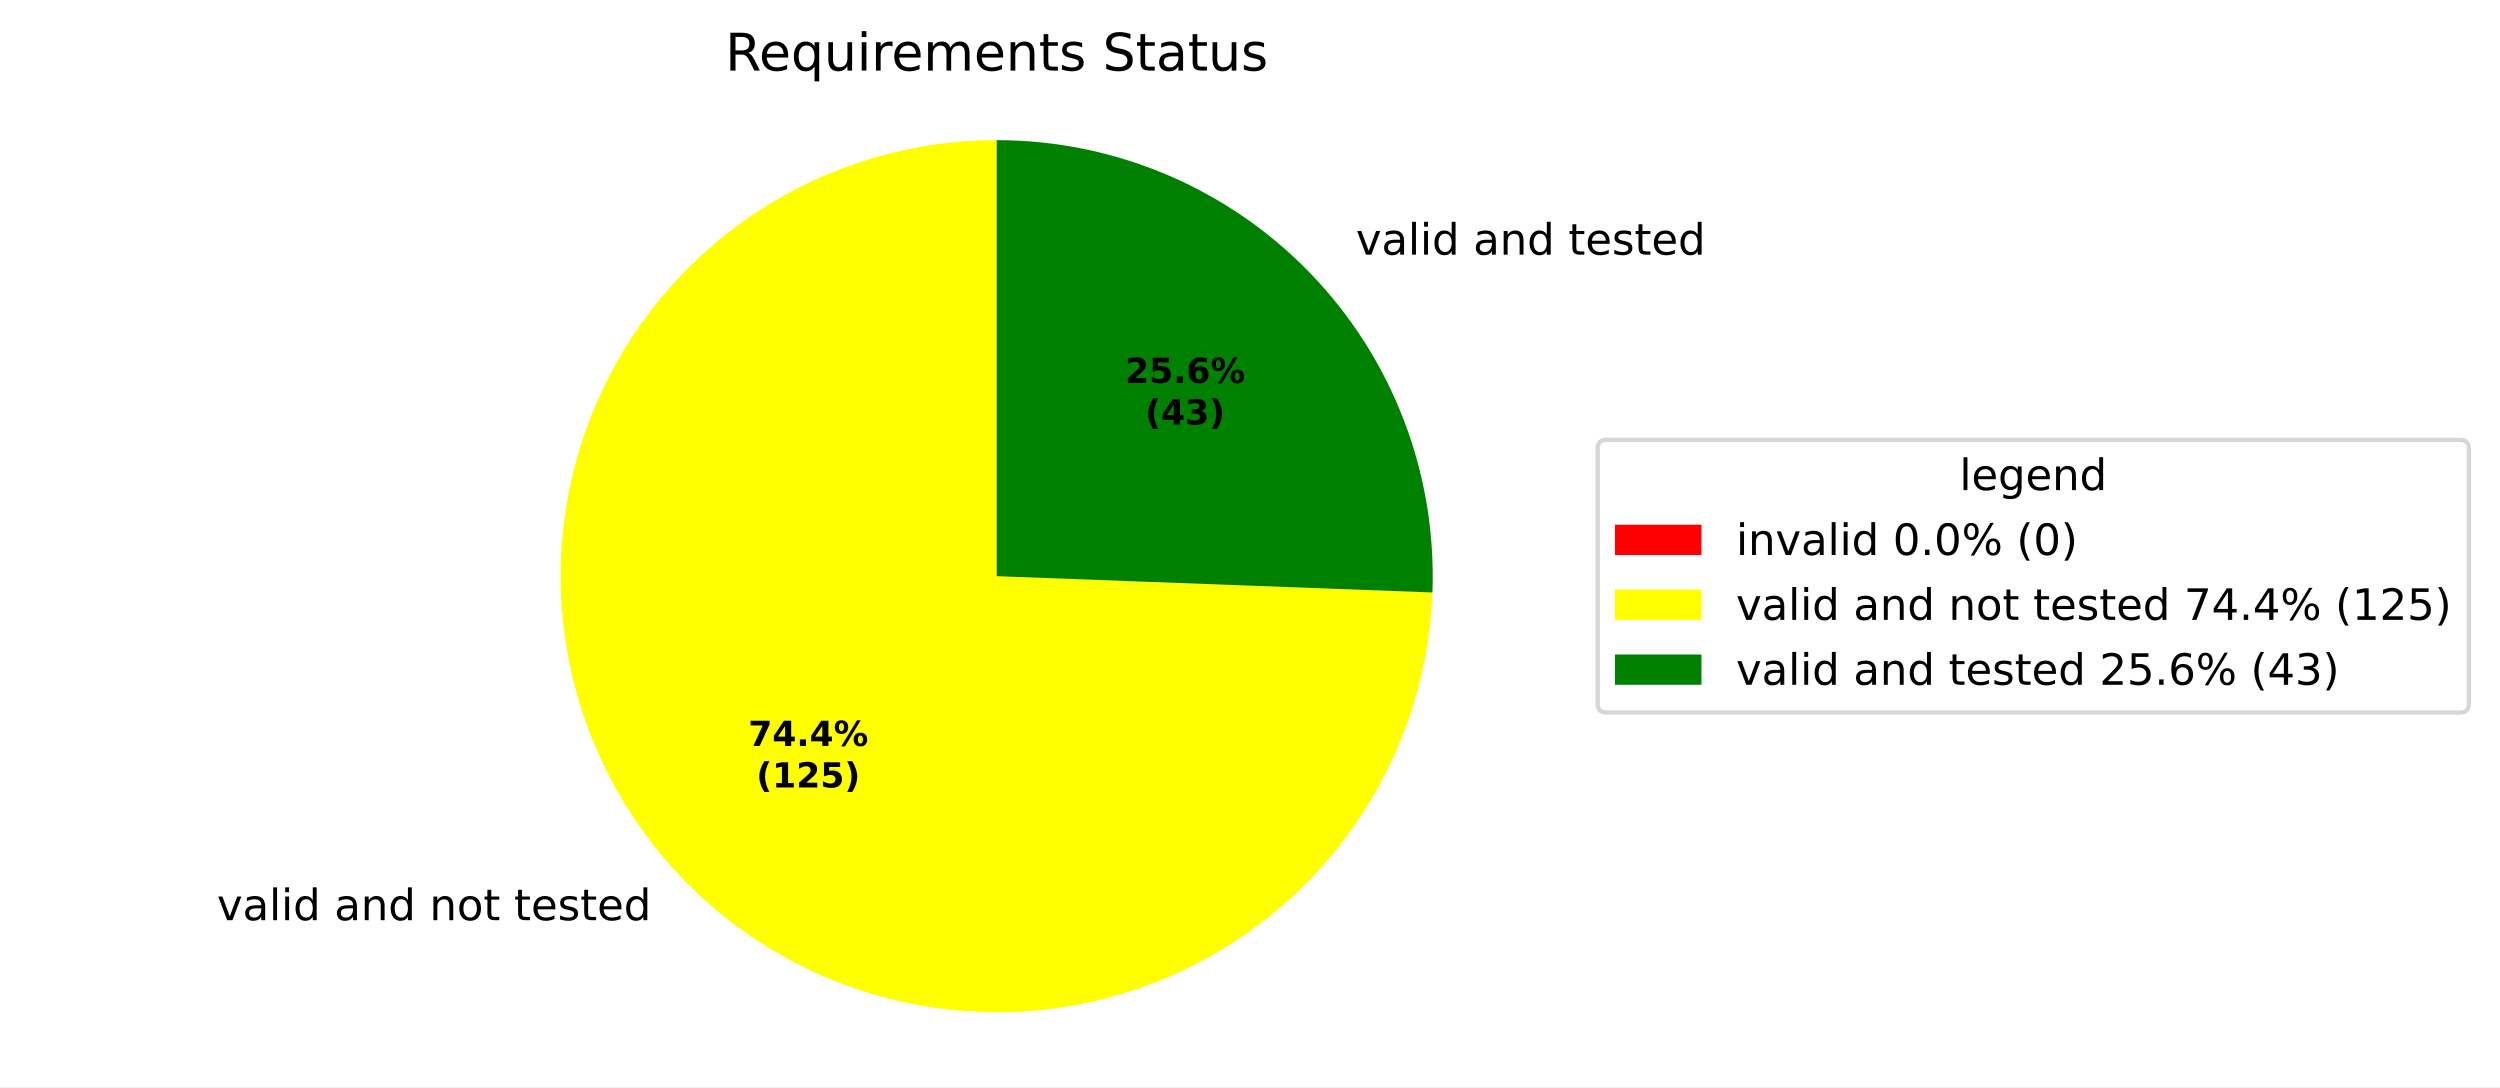
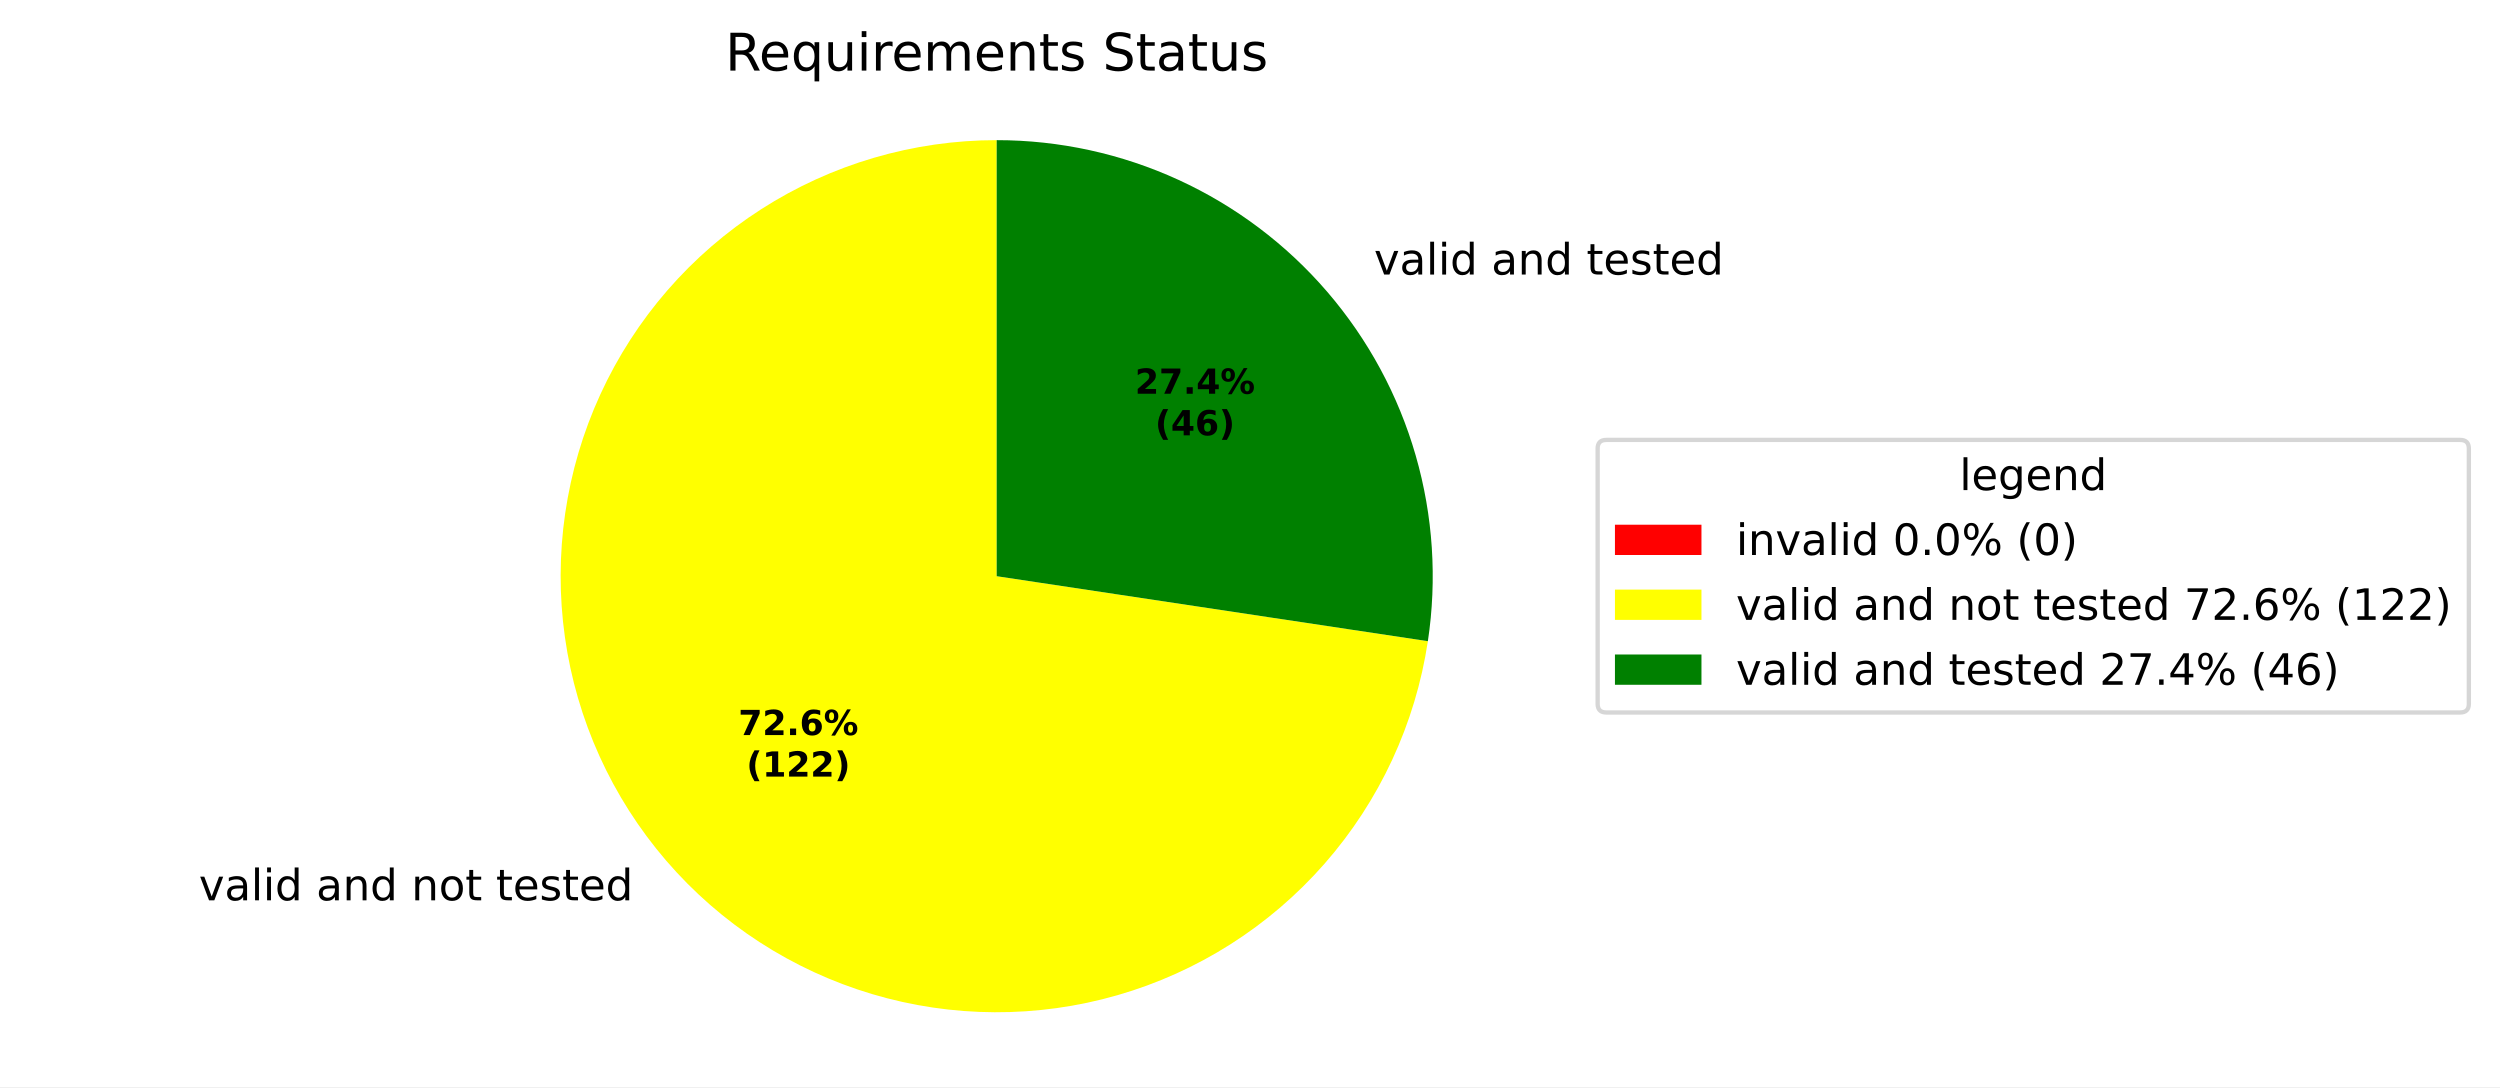
<svg xmlns="http://www.w3.org/2000/svg" xmlns:xlink="http://www.w3.org/1999/xlink" width="577.915pt" height="251.278pt" viewBox="0 0 577.915 251.278" version="1.1">
  <defs>
    <style type="text/css">*{stroke-linejoin: round; stroke-linecap: butt}</style>
  </defs>
  <g id="figure_1">
    <g id="patch_1">
      <path d="M 0 251.278  L 577.915 251.278  L 577.915 0  L 0 0  z " style="fill: #ffffff" />
    </g>
    <g id="axes_1">
      <g id="patch_2">
        <path d="M 230.4 32.398  C 230.4 32.398 230.4 32.398 230.4 32.398  L 230.4 133.198  z " style="fill: #ff0000" />
      </g>
      <g id="patch_3">
-         <path d="M 230.4 32.398  C 210.626 32.398 191.283 38.216 174.791 49.125  C 158.298 60.034 145.375 75.558 137.637 93.755  C 129.9 111.952 127.685 132.029 131.27 151.475  C 134.856 170.921 144.085 188.889 157.803 203.13  C 171.521 217.371 189.131 227.265 208.429 231.575  C 227.728 235.885 247.874 234.423 266.347 227.371  C 284.821 220.319 300.817 207.985 312.335 191.912  C 323.853 175.839 330.39 156.727 331.13 136.967  L 230.4 133.198  z " style="fill: #ffff00" />
+         <path d="M 230.4 32.398  C 211.107 32.398 192.214 37.937 175.975 48.354  C 159.736 58.77 146.824 73.633 138.78 91.169  C 130.736 108.704 127.893 128.186 130.589 147.289  C 133.286 166.392 141.412 184.326 153.996 198.949  C 166.581 213.572 183.103 224.28 201.59 229.794  C 220.078 235.308 239.766 235.4 258.305 230.059  C 276.844 224.718 293.465 214.166 306.186 199.661  C 318.906 185.156 327.199 167.299 330.074 148.222  L 230.4 133.198  z " style="fill: #ffff00" />
      </g>
      <g id="patch_4">
-         <path d="M 331.13 136.967  C 331.636 123.423 329.406 109.914 324.572 97.251  C 319.739 84.588 312.4 73.029 302.997 63.267  C 293.593 53.505 282.317 45.74 269.843 40.436  C 257.37 35.132 243.954 32.398 230.4 32.398  L 230.4 133.198  z " style="fill: #008000" />
+         <path d="M 330.074 148.222  C 332.236 133.877 331.277 119.233 327.261 105.293  C 323.245 91.353 316.266 78.443 306.804 67.448  C 297.341 56.452 285.615 47.627 272.43 41.579  C 259.244 35.53 244.907 32.398 230.4 32.398  L 230.4 133.198  z " style="fill: #008000" />
      </g>
      <g id="matplotlib.axis_1" />
      <g id="matplotlib.axis_2" />
      <g id="text_1">
-         <g transform="translate(46.98395 212.7208) scale(0.1 -0.1)">
+         <g transform="translate(42.79648 208.1222) scale(0.1 -0.1)">
          <defs>
            <path id="DejaVuSans-3" transform="scale(0.015625)" />
            <path id="DejaVuSans-59" d="M 191 3500  L 800 3500  L 1894 563  L 2988 3500  L 3597 3500  L 2284 0  L 1503 0  L 191 3500  z " transform="scale(0.015625)" />
            <path id="DejaVuSans-44" d="M 2194 1759  Q 1497 1759 1228 1600  Q 959 1441 959 1056  Q 959 750 1161 570  Q 1363 391 1709 391  Q 2188 391 2477 730  Q 2766 1069 2766 1631  L 2766 1759  L 2194 1759  z M 3341 1997  L 3341 0  L 2766 0  L 2766 531  Q 2569 213 2275 61  Q 1981 -91 1556 -91  Q 1019 -91 701 211  Q 384 513 384 1019  Q 384 1609 779 1909  Q 1175 2209 1959 2209  L 2766 2209  L 2766 2266  Q 2766 2663 2505 2880  Q 2244 3097 1772 3097  Q 1472 3097 1187 3025  Q 903 2953 641 2809  L 641 3341  Q 956 3463 1253 3523  Q 1550 3584 1831 3584  Q 2591 3584 2966 3190  Q 3341 2797 3341 1997  z " transform="scale(0.015625)" />
            <path id="DejaVuSans-4f" d="M 603 4863  L 1178 4863  L 1178 0  L 603 0  L 603 4863  z " transform="scale(0.015625)" />
            <path id="DejaVuSans-4c" d="M 603 3500  L 1178 3500  L 1178 0  L 603 0  L 603 3500  z M 603 4863  L 1178 4863  L 1178 4134  L 603 4134  L 603 4863  z " transform="scale(0.015625)" />
            <path id="DejaVuSans-47" d="M 2906 2969  L 2906 4863  L 3481 4863  L 3481 0  L 2906 0  L 2906 525  Q 2725 213 2448 61  Q 2172 -91 1784 -91  Q 1150 -91 751 415  Q 353 922 353 1747  Q 353 2572 751 3078  Q 1150 3584 1784 3584  Q 2172 3584 2448 3432  Q 2725 3281 2906 2969  z M 947 1747  Q 947 1113 1208 752  Q 1469 391 1925 391  Q 2381 391 2643 752  Q 2906 1113 2906 1747  Q 2906 2381 2643 2742  Q 2381 3103 1925 3103  Q 1469 3103 1208 2742  Q 947 2381 947 1747  z " transform="scale(0.015625)" />
            <path id="DejaVuSans-51" d="M 3513 2113  L 3513 0  L 2938 0  L 2938 2094  Q 2938 2591 2744 2837  Q 2550 3084 2163 3084  Q 1697 3084 1428 2787  Q 1159 2491 1159 1978  L 1159 0  L 581 0  L 581 3500  L 1159 3500  L 1159 2956  Q 1366 3272 1645 3428  Q 1925 3584 2291 3584  Q 2894 3584 3203 3211  Q 3513 2838 3513 2113  z " transform="scale(0.015625)" />
            <path id="DejaVuSans-52" d="M 1959 3097  Q 1497 3097 1228 2736  Q 959 2375 959 1747  Q 959 1119 1226 758  Q 1494 397 1959 397  Q 2419 397 2687 759  Q 2956 1122 2956 1747  Q 2956 2369 2687 2733  Q 2419 3097 1959 3097  z M 1959 3584  Q 2709 3584 3137 3096  Q 3566 2609 3566 1747  Q 3566 888 3137 398  Q 2709 -91 1959 -91  Q 1206 -91 779 398  Q 353 888 353 1747  Q 353 2609 779 3096  Q 1206 3584 1959 3584  z " transform="scale(0.015625)" />
            <path id="DejaVuSans-57" d="M 1172 4494  L 1172 3500  L 2356 3500  L 2356 3053  L 1172 3053  L 1172 1153  Q 1172 725 1289 603  Q 1406 481 1766 481  L 2356 481  L 2356 0  L 1766 0  Q 1100 0 847 248  Q 594 497 594 1153  L 594 3053  L 172 3053  L 172 3500  L 594 3500  L 594 4494  L 1172 4494  z " transform="scale(0.015625)" />
            <path id="DejaVuSans-48" d="M 3597 1894  L 3597 1613  L 953 1613  Q 991 1019 1311 708  Q 1631 397 2203 397  Q 2534 397 2845 478  Q 3156 559 3463 722  L 3463 178  Q 3153 47 2828 -22  Q 2503 -91 2169 -91  Q 1331 -91 842 396  Q 353 884 353 1716  Q 353 2575 817 3079  Q 1281 3584 2069 3584  Q 2775 3584 3186 3129  Q 3597 2675 3597 1894  z M 3022 2063  Q 3016 2534 2758 2815  Q 2500 3097 2075 3097  Q 1594 3097 1305 2825  Q 1016 2553 972 2059  L 3022 2063  z " transform="scale(0.015625)" />
            <path id="DejaVuSans-56" d="M 2834 3397  L 2834 2853  Q 2591 2978 2328 3040  Q 2066 3103 1784 3103  Q 1356 3103 1142 2972  Q 928 2841 928 2578  Q 928 2378 1081 2264  Q 1234 2150 1697 2047  L 1894 2003  Q 2506 1872 2764 1633  Q 3022 1394 3022 966  Q 3022 478 2636 193  Q 2250 -91 1575 -91  Q 1294 -91 989 -36  Q 684 19 347 128  L 347 722  Q 666 556 975 473  Q 1284 391 1588 391  Q 1994 391 2212 530  Q 2431 669 2431 922  Q 2431 1156 2273 1281  Q 2116 1406 1581 1522  L 1381 1569  Q 847 1681 609 1914  Q 372 2147 372 2553  Q 372 3047 722 3315  Q 1072 3584 1716 3584  Q 2034 3584 2315 3537  Q 2597 3491 2834 3397  z " transform="scale(0.015625)" />
          </defs>
          <use xlink:href="#DejaVuSans-3" />
          <use xlink:href="#DejaVuSans-59" transform="translate(31.78125 0)" />
          <use xlink:href="#DejaVuSans-44" transform="translate(90.96875 0)" />
          <use xlink:href="#DejaVuSans-4f" transform="translate(152.25 0)" />
          <use xlink:href="#DejaVuSans-4c" transform="translate(180.0312 0)" />
          <use xlink:href="#DejaVuSans-47" transform="translate(207.8125 0)" />
          <use xlink:href="#DejaVuSans-3" transform="translate(271.2969 0)" />
          <use xlink:href="#DejaVuSans-44" transform="translate(303.0781 0)" />
          <use xlink:href="#DejaVuSans-51" transform="translate(364.3594 0)" />
          <use xlink:href="#DejaVuSans-47" transform="translate(427.7344 0)" />
          <use xlink:href="#DejaVuSans-3" transform="translate(491.2188 0)" />
          <use xlink:href="#DejaVuSans-51" transform="translate(523 0)" />
          <use xlink:href="#DejaVuSans-52" transform="translate(586.375 0)" />
          <use xlink:href="#DejaVuSans-57" transform="translate(647.5625 0)" />
          <use xlink:href="#DejaVuSans-3" transform="translate(686.7656 0)" />
          <use xlink:href="#DejaVuSans-57" transform="translate(718.5469 0)" />
          <use xlink:href="#DejaVuSans-48" transform="translate(757.75 0)" />
          <use xlink:href="#DejaVuSans-56" transform="translate(819.2812 0)" />
          <use xlink:href="#DejaVuSans-57" transform="translate(871.375 0)" />
          <use xlink:href="#DejaVuSans-48" transform="translate(910.5781 0)" />
          <use xlink:href="#DejaVuSans-47" transform="translate(972.1094 0)" />
        </g>
      </g>
      <g id="text_2">
-         <g transform="translate(310.2564 58.87199) scale(0.1 -0.1)">
+         <g transform="translate(314.444 63.4706) scale(0.1 -0.1)">
          <use xlink:href="#DejaVuSans-3" />
          <use xlink:href="#DejaVuSans-59" transform="translate(31.78125 0)" />
          <use xlink:href="#DejaVuSans-44" transform="translate(90.96875 0)" />
          <use xlink:href="#DejaVuSans-4f" transform="translate(152.25 0)" />
          <use xlink:href="#DejaVuSans-4c" transform="translate(180.0312 0)" />
          <use xlink:href="#DejaVuSans-47" transform="translate(207.8125 0)" />
          <use xlink:href="#DejaVuSans-3" transform="translate(271.2969 0)" />
          <use xlink:href="#DejaVuSans-44" transform="translate(303.0781 0)" />
          <use xlink:href="#DejaVuSans-51" transform="translate(364.3594 0)" />
          <use xlink:href="#DejaVuSans-47" transform="translate(427.7344 0)" />
          <use xlink:href="#DejaVuSans-3" transform="translate(491.2188 0)" />
          <use xlink:href="#DejaVuSans-57" transform="translate(523 0)" />
          <use xlink:href="#DejaVuSans-48" transform="translate(562.2031 0)" />
          <use xlink:href="#DejaVuSans-56" transform="translate(623.7344 0)" />
          <use xlink:href="#DejaVuSans-57" transform="translate(675.8281 0)" />
          <use xlink:href="#DejaVuSans-48" transform="translate(715.0312 0)" />
          <use xlink:href="#DejaVuSans-47" transform="translate(776.5625 0)" />
        </g>
      </g>
      <g id="text_3">
-         <g transform="translate(172.9649 172.4344) scale(0.08 -0.08)">
+         <g transform="translate(170.6808 169.9261) scale(0.08 -0.08)">
          <defs>
            <path id="DejaVuSans-Bold-1a" d="M 428 4666  L 3944 4666  L 3944 3988  L 2125 0  L 953 0  L 2675 3781  L 428 3781  L 428 4666  z " transform="scale(0.015625)" />
+             <path id="DejaVuSans-Bold-15" d="M 1844 884  L 3897 884  L 3897 0  L 506 0  L 506 884  L 2209 2388  Q 2438 2594 2547 2791  Q 2656 2988 2656 3200  Q 2656 3528 2436 3728  Q 2216 3928 1850 3928  Q 1569 3928 1234 3808  Q 900 3688 519 3450  L 519 4475  Q 925 4609 1322 4679  Q 1719 4750 2100 4750  Q 2938 4750 3402 4381  Q 3866 4013 3866 3353  Q 3866 2972 3669 2642  Q 3472 2313 2841 1759  L 1844 884  z " transform="scale(0.015625)" />
+             <path id="DejaVuSans-Bold-11" d="M 653 1209  L 1778 1209  L 1778 0  L 653 0  L 653 1209  z " transform="scale(0.015625)" />
+             <path id="DejaVuSans-Bold-19" d="M 2316 2303  Q 2000 2303 1842 2098  Q 1684 1894 1684 1484  Q 1684 1075 1842 870  Q 2000 666 2316 666  Q 2634 666 2792 870  Q 2950 1075 2950 1484  Q 2950 1894 2792 2098  Q 2634 2303 2316 2303  z M 3803 4544  L 3803 3681  Q 3506 3822 3243 3889  Q 2981 3956 2731 3956  Q 2194 3956 1894 3657  Q 1594 3359 1544 2772  Q 1750 2925 1990 3001  Q 2231 3078 2516 3078  Q 3231 3078 3670 2659  Q 4109 2241 4109 1563  Q 4109 813 3618 361  Q 3128 -91 2303 -91  Q 1394 -91 895 523  Q 397 1138 397 2266  Q 397 3422 980 4083  Q 1563 4744 2578 4744  Q 2900 4744 3203 4694  Q 3506 4644 3803 4544  z " transform="scale(0.015625)" />
+             <path id="DejaVuSans-Bold-8" d="M 4959 1925  Q 4738 1925 4616 1733  Q 4494 1541 4494 1184  Q 4494 825 4614 633  Q 4734 441 4959 441  Q 5184 441 5303 633  Q 5422 825 5422 1184  Q 5422 1541 5301 1733  Q 5181 1925 4959 1925  z M 4959 2450  Q 5541 2450 5875 2112  Q 6209 1775 6209 1184  Q 6209 594 5875 251  Q 5541 -91 4959 -91  Q 4378 -91 4042 251  Q 3706 594 3706 1184  Q 3706 1772 4042 2111  Q 4378 2450 4959 2450  z M 2094 -91  L 1403 -91  L 4319 4750  L 5013 4750  L 2094 -91  z M 1453 4750  Q 2034 4750 2367 4411  Q 2700 4072 2700 3481  Q 2700 2891 2367 2550  Q 2034 2209 1453 2209  Q 872 2209 539 2550  Q 206 2891 206 3481  Q 206 4072 539 4411  Q 872 4750 1453 4750  z M 1453 4225  Q 1228 4225 1106 4031  Q 984 3838 984 3481  Q 984 3122 1106 2926  Q 1228 2731 1453 2731  Q 1678 2731 1798 2926  Q 1919 3122 1919 3481  Q 1919 3838 1797 4031  Q 1675 4225 1453 4225  z " transform="scale(0.015625)" />
+           </defs>
+           <use xlink:href="#DejaVuSans-Bold-1a" />
+           <use xlink:href="#DejaVuSans-Bold-15" transform="translate(69.57812 0)" />
+           <use xlink:href="#DejaVuSans-Bold-11" transform="translate(139.1562 0)" />
+           <use xlink:href="#DejaVuSans-Bold-19" transform="translate(177.1406 0)" />
+           <use xlink:href="#DejaVuSans-Bold-8" transform="translate(246.7188 0)" />
+         </g>
+         <g transform="translate(172.5521 179.5277) scale(0.08 -0.08)">
+           <defs>
+             <path id="DejaVuSans-Bold-b" d="M 2413 -844  L 1484 -844  Q 1006 -72 778 623  Q 550 1319 550 2003  Q 550 2688 779 3389  Q 1009 4091 1484 4856  L 2413 4856  Q 2013 4116 1813 3408  Q 1613 2700 1613 2009  Q 1613 1319 1811 609  Q 2009 -100 2413 -844  z " transform="scale(0.015625)" />
+             <path id="DejaVuSans-Bold-14" d="M 750 831  L 1813 831  L 1813 3847  L 722 3622  L 722 4441  L 1806 4666  L 2950 4666  L 2950 831  L 4013 831  L 4013 0  L 750 0  L 750 831  z " transform="scale(0.015625)" />
+             <path id="DejaVuSans-Bold-c" d="M 513 -844  Q 913 -100 1113 609  Q 1313 1319 1313 2009  Q 1313 2700 1113 3408  Q 913 4116 513 4856  L 1441 4856  Q 1916 4091 2145 3389  Q 2375 2688 2375 2003  Q 2375 1319 2147 623  Q 1919 -72 1441 -844  L 513 -844  z " transform="scale(0.015625)" />
+           </defs>
+           <use xlink:href="#DejaVuSans-Bold-b" />
+           <use xlink:href="#DejaVuSans-Bold-14" transform="translate(45.70312 0)" />
+           <use xlink:href="#DejaVuSans-Bold-15" transform="translate(115.2812 0)" />
+           <use xlink:href="#DejaVuSans-Bold-15" transform="translate(184.8594 0)" />
+           <use xlink:href="#DejaVuSans-Bold-c" transform="translate(254.4375 0)" />
+         </g>
+       </g>
+       <g id="text_4">
+         <g transform="translate(262.3653 91.02526) scale(0.08 -0.08)">
+           <defs>
            <path id="DejaVuSans-Bold-17" d="M 2356 3675  L 1038 1722  L 2356 1722  L 2356 3675  z M 2156 4666  L 3494 4666  L 3494 1722  L 4159 1722  L 4159 850  L 3494 850  L 3494 0  L 2356 0  L 2356 850  L 288 850  L 288 1881  L 2156 4666  z " transform="scale(0.015625)" />
-             <path id="DejaVuSans-Bold-11" d="M 653 1209  L 1778 1209  L 1778 0  L 653 0  L 653 1209  z " transform="scale(0.015625)" />
-             <path id="DejaVuSans-Bold-8" d="M 4959 1925  Q 4738 1925 4616 1733  Q 4494 1541 4494 1184  Q 4494 825 4614 633  Q 4734 441 4959 441  Q 5184 441 5303 633  Q 5422 825 5422 1184  Q 5422 1541 5301 1733  Q 5181 1925 4959 1925  z M 4959 2450  Q 5541 2450 5875 2112  Q 6209 1775 6209 1184  Q 6209 594 5875 251  Q 5541 -91 4959 -91  Q 4378 -91 4042 251  Q 3706 594 3706 1184  Q 3706 1772 4042 2111  Q 4378 2450 4959 2450  z M 2094 -91  L 1403 -91  L 4319 4750  L 5013 4750  L 2094 -91  z M 1453 4750  Q 2034 4750 2367 4411  Q 2700 4072 2700 3481  Q 2700 2891 2367 2550  Q 2034 2209 1453 2209  Q 872 2209 539 2550  Q 206 2891 206 3481  Q 206 4072 539 4411  Q 872 4750 1453 4750  z M 1453 4225  Q 1228 4225 1106 4031  Q 984 3838 984 3481  Q 984 3122 1106 2926  Q 1228 2731 1453 2731  Q 1678 2731 1798 2926  Q 1919 3122 1919 3481  Q 1919 3838 1797 4031  Q 1675 4225 1453 4225  z " transform="scale(0.015625)" />
-           </defs>
-           <use xlink:href="#DejaVuSans-Bold-1a" />
-           <use xlink:href="#DejaVuSans-Bold-17" transform="translate(69.57812 0)" />
+           </defs>
+           <use xlink:href="#DejaVuSans-Bold-15" />
+           <use xlink:href="#DejaVuSans-Bold-1a" transform="translate(69.57812 0)" />
          <use xlink:href="#DejaVuSans-Bold-11" transform="translate(139.1562 0)" />
          <use xlink:href="#DejaVuSans-Bold-17" transform="translate(177.1406 0)" />
          <use xlink:href="#DejaVuSans-Bold-8" transform="translate(246.7188 0)" />
        </g>
-         <g transform="translate(174.8361 182.036) scale(0.08 -0.08)">
-           <defs>
-             <path id="DejaVuSans-Bold-b" d="M 2413 -844  L 1484 -844  Q 1006 -72 778 623  Q 550 1319 550 2003  Q 550 2688 779 3389  Q 1009 4091 1484 4856  L 2413 4856  Q 2013 4116 1813 3408  Q 1613 2700 1613 2009  Q 1613 1319 1811 609  Q 2009 -100 2413 -844  z " transform="scale(0.015625)" />
-             <path id="DejaVuSans-Bold-14" d="M 750 831  L 1813 831  L 1813 3847  L 722 3622  L 722 4441  L 1806 4666  L 2950 4666  L 2950 831  L 4013 831  L 4013 0  L 750 0  L 750 831  z " transform="scale(0.015625)" />
-             <path id="DejaVuSans-Bold-15" d="M 1844 884  L 3897 884  L 3897 0  L 506 0  L 506 884  L 2209 2388  Q 2438 2594 2547 2791  Q 2656 2988 2656 3200  Q 2656 3528 2436 3728  Q 2216 3928 1850 3928  Q 1569 3928 1234 3808  Q 900 3688 519 3450  L 519 4475  Q 925 4609 1322 4679  Q 1719 4750 2100 4750  Q 2938 4750 3402 4381  Q 3866 4013 3866 3353  Q 3866 2972 3669 2642  Q 3472 2313 2841 1759  L 1844 884  z " transform="scale(0.015625)" />
-             <path id="DejaVuSans-Bold-18" d="M 678 4666  L 3669 4666  L 3669 3781  L 1638 3781  L 1638 3059  Q 1775 3097 1914 3117  Q 2053 3138 2203 3138  Q 3056 3138 3531 2711  Q 4006 2284 4006 1522  Q 4006 766 3489 337  Q 2972 -91 2053 -91  Q 1656 -91 1267 -14  Q 878 63 494 219  L 494 1166  Q 875 947 1217 837  Q 1559 728 1863 728  Q 2300 728 2551 942  Q 2803 1156 2803 1522  Q 2803 1891 2551 2103  Q 2300 2316 1863 2316  Q 1603 2316 1309 2248  Q 1016 2181 678 2041  L 678 4666  z " transform="scale(0.015625)" />
-             <path id="DejaVuSans-Bold-c" d="M 513 -844  Q 913 -100 1113 609  Q 1313 1319 1313 2009  Q 1313 2700 1113 3408  Q 913 4116 513 4856  L 1441 4856  Q 1916 4091 2145 3389  Q 2375 2688 2375 2003  Q 2375 1319 2147 623  Q 1919 -72 1441 -844  L 513 -844  z " transform="scale(0.015625)" />
-           </defs>
-           <use xlink:href="#DejaVuSans-Bold-b" />
-           <use xlink:href="#DejaVuSans-Bold-14" transform="translate(45.70312 0)" />
-           <use xlink:href="#DejaVuSans-Bold-15" transform="translate(115.2812 0)" />
-           <use xlink:href="#DejaVuSans-Bold-18" transform="translate(184.8594 0)" />
-           <use xlink:href="#DejaVuSans-Bold-c" transform="translate(254.4375 0)" />
-         </g>
-       </g>
-       <g id="text_4">
-         <g transform="translate(260.0811 88.51692) scale(0.08 -0.08)">
-           <defs>
-             <path id="DejaVuSans-Bold-19" d="M 2316 2303  Q 2000 2303 1842 2098  Q 1684 1894 1684 1484  Q 1684 1075 1842 870  Q 2000 666 2316 666  Q 2634 666 2792 870  Q 2950 1075 2950 1484  Q 2950 1894 2792 2098  Q 2634 2303 2316 2303  z M 3803 4544  L 3803 3681  Q 3506 3822 3243 3889  Q 2981 3956 2731 3956  Q 2194 3956 1894 3657  Q 1594 3359 1544 2772  Q 1750 2925 1990 3001  Q 2231 3078 2516 3078  Q 3231 3078 3670 2659  Q 4109 2241 4109 1563  Q 4109 813 3618 361  Q 3128 -91 2303 -91  Q 1394 -91 895 523  Q 397 1138 397 2266  Q 397 3422 980 4083  Q 1563 4744 2578 4744  Q 2900 4744 3203 4694  Q 3506 4644 3803 4544  z " transform="scale(0.015625)" />
-           </defs>
-           <use xlink:href="#DejaVuSans-Bold-15" />
-           <use xlink:href="#DejaVuSans-Bold-18" transform="translate(69.57812 0)" />
-           <use xlink:href="#DejaVuSans-Bold-11" transform="translate(139.1562 0)" />
-           <use xlink:href="#DejaVuSans-Bold-19" transform="translate(177.1406 0)" />
-           <use xlink:href="#DejaVuSans-Bold-8" transform="translate(246.7188 0)" />
-         </g>
-         <g transform="translate(264.7354 98.11848) scale(0.08 -0.08)">
-           <defs>
-             <path id="DejaVuSans-Bold-16" d="M 2981 2516  Q 3453 2394 3698 2092  Q 3944 1791 3944 1325  Q 3944 631 3412 270  Q 2881 -91 1863 -91  Q 1503 -91 1142 -33  Q 781 25 428 141  L 428 1069  Q 766 900 1098 814  Q 1431 728 1753 728  Q 2231 728 2486 893  Q 2741 1059 2741 1369  Q 2741 1688 2480 1852  Q 2219 2016 1709 2016  L 1228 2016  L 1228 2791  L 1734 2791  Q 2188 2791 2409 2933  Q 2631 3075 2631 3366  Q 2631 3634 2415 3781  Q 2200 3928 1806 3928  Q 1516 3928 1219 3862  Q 922 3797 628 3669  L 628 4550  Q 984 4650 1334 4700  Q 1684 4750 2022 4750  Q 2931 4750 3382 4451  Q 3834 4153 3834 3553  Q 3834 3144 3618 2883  Q 3403 2622 2981 2516  z " transform="scale(0.015625)" />
-           </defs>
+         <g transform="translate(267.0197 100.6268) scale(0.08 -0.08)">
          <use xlink:href="#DejaVuSans-Bold-b" />
          <use xlink:href="#DejaVuSans-Bold-17" transform="translate(45.70312 0)" />
-           <use xlink:href="#DejaVuSans-Bold-16" transform="translate(115.2812 0)" />
+           <use xlink:href="#DejaVuSans-Bold-19" transform="translate(115.2812 0)" />
          <use xlink:href="#DejaVuSans-Bold-c" transform="translate(184.8594 0)" />
        </g>
      </g>
      <g id="text_5">
        <g transform="translate(167.6616 16.31812) scale(0.12 -0.12)">
          <defs>
            <path id="DejaVuSans-35" d="M 2841 2188  Q 3044 2119 3236 1894  Q 3428 1669 3622 1275  L 4263 0  L 3584 0  L 2988 1197  Q 2756 1666 2539 1819  Q 2322 1972 1947 1972  L 1259 1972  L 1259 0  L 628 0  L 628 4666  L 2053 4666  Q 2853 4666 3247 4331  Q 3641 3997 3641 3322  Q 3641 2881 3436 2590  Q 3231 2300 2841 2188  z M 1259 4147  L 1259 2491  L 2053 2491  Q 2509 2491 2742 2702  Q 2975 2913 2975 3322  Q 2975 3731 2742 3939  Q 2509 4147 2053 4147  L 1259 4147  z " transform="scale(0.015625)" />
            <path id="DejaVuSans-54" d="M 947 1747  Q 947 1113 1208 752  Q 1469 391 1925 391  Q 2381 391 2643 752  Q 2906 1113 2906 1747  Q 2906 2381 2643 2742  Q 2381 3103 1925 3103  Q 1469 3103 1208 2742  Q 947 2381 947 1747  z M 2906 525  Q 2725 213 2448 61  Q 2172 -91 1784 -91  Q 1150 -91 751 415  Q 353 922 353 1747  Q 353 2572 751 3078  Q 1150 3584 1784 3584  Q 2172 3584 2448 3432  Q 2725 3281 2906 2969  L 2906 3500  L 3481 3500  L 3481 -1331  L 2906 -1331  L 2906 525  z " transform="scale(0.015625)" />
            <path id="DejaVuSans-58" d="M 544 1381  L 544 3500  L 1119 3500  L 1119 1403  Q 1119 906 1312 657  Q 1506 409 1894 409  Q 2359 409 2629 706  Q 2900 1003 2900 1516  L 2900 3500  L 3475 3500  L 3475 0  L 2900 0  L 2900 538  Q 2691 219 2414 64  Q 2138 -91 1772 -91  Q 1169 -91 856 284  Q 544 659 544 1381  z M 1991 3584  L 1991 3584  z " transform="scale(0.015625)" />
            <path id="DejaVuSans-55" d="M 2631 2963  Q 2534 3019 2420 3045  Q 2306 3072 2169 3072  Q 1681 3072 1420 2755  Q 1159 2438 1159 1844  L 1159 0  L 581 0  L 581 3500  L 1159 3500  L 1159 2956  Q 1341 3275 1631 3429  Q 1922 3584 2338 3584  Q 2397 3584 2469 3576  Q 2541 3569 2628 3553  L 2631 2963  z " transform="scale(0.015625)" />
            <path id="DejaVuSans-50" d="M 3328 2828  Q 3544 3216 3844 3400  Q 4144 3584 4550 3584  Q 5097 3584 5394 3201  Q 5691 2819 5691 2113  L 5691 0  L 5113 0  L 5113 2094  Q 5113 2597 4934 2840  Q 4756 3084 4391 3084  Q 3944 3084 3684 2787  Q 3425 2491 3425 1978  L 3425 0  L 2847 0  L 2847 2094  Q 2847 2600 2669 2842  Q 2491 3084 2119 3084  Q 1678 3084 1418 2786  Q 1159 2488 1159 1978  L 1159 0  L 581 0  L 581 3500  L 1159 3500  L 1159 2956  Q 1356 3278 1631 3431  Q 1906 3584 2284 3584  Q 2666 3584 2933 3390  Q 3200 3197 3328 2828  z " transform="scale(0.015625)" />
            <path id="DejaVuSans-36" d="M 3425 4513  L 3425 3897  Q 3066 4069 2747 4153  Q 2428 4238 2131 4238  Q 1616 4238 1336 4038  Q 1056 3838 1056 3469  Q 1056 3159 1242 3001  Q 1428 2844 1947 2747  L 2328 2669  Q 3034 2534 3370 2195  Q 3706 1856 3706 1288  Q 3706 609 3251 259  Q 2797 -91 1919 -91  Q 1588 -91 1214 -16  Q 841 59 441 206  L 441 856  Q 825 641 1194 531  Q 1563 422 1919 422  Q 2459 422 2753 634  Q 3047 847 3047 1241  Q 3047 1584 2836 1778  Q 2625 1972 2144 2069  L 1759 2144  Q 1053 2284 737 2584  Q 422 2884 422 3419  Q 422 4038 858 4394  Q 1294 4750 2059 4750  Q 2388 4750 2728 4690  Q 3069 4631 3425 4513  z " transform="scale(0.015625)" />
          </defs>
          <use xlink:href="#DejaVuSans-35" />
          <use xlink:href="#DejaVuSans-48" transform="translate(65 0)" />
          <use xlink:href="#DejaVuSans-54" transform="translate(126.5312 0)" />
          <use xlink:href="#DejaVuSans-58" transform="translate(190.0156 0)" />
          <use xlink:href="#DejaVuSans-4c" transform="translate(253.3906 0)" />
          <use xlink:href="#DejaVuSans-55" transform="translate(281.1719 0)" />
          <use xlink:href="#DejaVuSans-48" transform="translate(320.0781 0)" />
          <use xlink:href="#DejaVuSans-50" transform="translate(381.6094 0)" />
          <use xlink:href="#DejaVuSans-48" transform="translate(479.0156 0)" />
          <use xlink:href="#DejaVuSans-51" transform="translate(540.5469 0)" />
          <use xlink:href="#DejaVuSans-57" transform="translate(603.9219 0)" />
          <use xlink:href="#DejaVuSans-56" transform="translate(643.125 0)" />
          <use xlink:href="#DejaVuSans-3" transform="translate(695.2188 0)" />
          <use xlink:href="#DejaVuSans-36" transform="translate(727 0)" />
          <use xlink:href="#DejaVuSans-57" transform="translate(790.4844 0)" />
          <use xlink:href="#DejaVuSans-44" transform="translate(829.6875 0)" />
          <use xlink:href="#DejaVuSans-57" transform="translate(890.9688 0)" />
          <use xlink:href="#DejaVuSans-58" transform="translate(930.1719 0)" />
          <use xlink:href="#DejaVuSans-56" transform="translate(993.5469 0)" />
        </g>
      </g>
      <g id="legend_1">
        <g id="patch_5">
          <path d="M 371.32 164.7  L 568.715 164.7  Q 570.715 164.7 570.715 162.7  L 570.715 103.697  Q 570.715 101.697 568.715 101.697  L 371.32 101.697  Q 369.32 101.697 369.32 103.697  L 369.32 162.7  Q 369.32 164.7 371.32 164.7  z " style="fill: #ffffff; opacity: 0.8; stroke: #cccccc; stroke-linejoin: miter" />
        </g>
        <g id="text_6">
          <g transform="translate(452.9583 113.295) scale(0.1 -0.1)">
            <defs>
              <path id="DejaVuSans-4a" d="M 2906 1791  Q 2906 2416 2648 2759  Q 2391 3103 1925 3103  Q 1463 3103 1205 2759  Q 947 2416 947 1791  Q 947 1169 1205 825  Q 1463 481 1925 481  Q 2391 481 2648 825  Q 2906 1169 2906 1791  z M 3481 434  Q 3481 -459 3084 -895  Q 2688 -1331 1869 -1331  Q 1566 -1331 1297 -1286  Q 1028 -1241 775 -1147  L 775 -588  Q 1028 -725 1275 -790  Q 1522 -856 1778 -856  Q 2344 -856 2625 -561  Q 2906 -266 2906 331  L 2906 616  Q 2728 306 2450 153  Q 2172 0 1784 0  Q 1141 0 747 490  Q 353 981 353 1791  Q 353 2603 747 3093  Q 1141 3584 1784 3584  Q 2172 3584 2450 3431  Q 2728 3278 2906 2969  L 2906 3500  L 3481 3500  L 3481 434  z " transform="scale(0.015625)" />
            </defs>
            <use xlink:href="#DejaVuSans-4f" />
            <use xlink:href="#DejaVuSans-48" transform="translate(27.78125 0)" />
            <use xlink:href="#DejaVuSans-4a" transform="translate(89.3125 0)" />
            <use xlink:href="#DejaVuSans-48" transform="translate(152.7969 0)" />
            <use xlink:href="#DejaVuSans-51" transform="translate(214.3281 0)" />
            <use xlink:href="#DejaVuSans-47" transform="translate(277.7031 0)" />
          </g>
        </g>
        <g id="patch_6">
          <path d="M 373.32 128.296  L 393.32 128.296  L 393.32 121.296  L 373.32 121.296  z " style="fill: #ff0000" />
        </g>
        <g id="text_7">
          <g transform="translate(401.32 128.2958) scale(0.1 -0.1)">
            <defs>
              <path id="DejaVuSans-13" d="M 2034 4250  Q 1547 4250 1301 3770  Q 1056 3291 1056 2328  Q 1056 1369 1301 889  Q 1547 409 2034 409  Q 2525 409 2770 889  Q 3016 1369 3016 2328  Q 3016 3291 2770 3770  Q 2525 4250 2034 4250  z M 2034 4750  Q 2819 4750 3233 4129  Q 3647 3509 3647 2328  Q 3647 1150 3233 529  Q 2819 -91 2034 -91  Q 1250 -91 836 529  Q 422 1150 422 2328  Q 422 3509 836 4129  Q 1250 4750 2034 4750  z " transform="scale(0.015625)" />
              <path id="DejaVuSans-11" d="M 684 794  L 1344 794  L 1344 0  L 684 0  L 684 794  z " transform="scale(0.015625)" />
              <path id="DejaVuSans-8" d="M 4653 2053  Q 4381 2053 4226 1822  Q 4072 1591 4072 1178  Q 4072 772 4226 539  Q 4381 306 4653 306  Q 4919 306 5073 539  Q 5228 772 5228 1178  Q 5228 1588 5073 1820  Q 4919 2053 4653 2053  z M 4653 2450  Q 5147 2450 5437 2106  Q 5728 1763 5728 1178  Q 5728 594 5436 251  Q 5144 -91 4653 -91  Q 4153 -91 3862 251  Q 3572 594 3572 1178  Q 3572 1766 3864 2108  Q 4156 2450 4653 2450  z M 1428 4353  Q 1159 4353 1004 4120  Q 850 3888 850 3481  Q 850 3069 1003 2837  Q 1156 2606 1428 2606  Q 1700 2606 1854 2837  Q 2009 3069 2009 3481  Q 2009 3884 1853 4118  Q 1697 4353 1428 4353  z M 4250 4750  L 4750 4750  L 1831 -91  L 1331 -91  L 4250 4750  z M 1428 4750  Q 1922 4750 2215 4408  Q 2509 4066 2509 3481  Q 2509 2891 2217 2550  Q 1925 2209 1428 2209  Q 931 2209 642 2551  Q 353 2894 353 3481  Q 353 4063 643 4406  Q 934 4750 1428 4750  z " transform="scale(0.015625)" />
              <path id="DejaVuSans-b" d="M 1984 4856  Q 1566 4138 1362 3434  Q 1159 2731 1159 2009  Q 1159 1288 1364 580  Q 1569 -128 1984 -844  L 1484 -844  Q 1016 -109 783 600  Q 550 1309 550 2009  Q 550 2706 781 3412  Q 1013 4119 1484 4856  L 1984 4856  z " transform="scale(0.015625)" />
              <path id="DejaVuSans-c" d="M 513 4856  L 1013 4856  Q 1481 4119 1714 3412  Q 1947 2706 1947 2009  Q 1947 1309 1714 600  Q 1481 -109 1013 -844  L 513 -844  Q 928 -128 1133 580  Q 1338 1288 1338 2009  Q 1338 2731 1133 3434  Q 928 4138 513 4856  z " transform="scale(0.015625)" />
            </defs>
            <use xlink:href="#DejaVuSans-4c" />
            <use xlink:href="#DejaVuSans-51" transform="translate(27.78125 0)" />
            <use xlink:href="#DejaVuSans-59" transform="translate(91.15625 0)" />
            <use xlink:href="#DejaVuSans-44" transform="translate(150.3438 0)" />
            <use xlink:href="#DejaVuSans-4f" transform="translate(211.625 0)" />
            <use xlink:href="#DejaVuSans-4c" transform="translate(239.4062 0)" />
            <use xlink:href="#DejaVuSans-47" transform="translate(267.1875 0)" />
            <use xlink:href="#DejaVuSans-3" transform="translate(330.6719 0)" />
            <use xlink:href="#DejaVuSans-13" transform="translate(362.4531 0)" />
            <use xlink:href="#DejaVuSans-11" transform="translate(426.0781 0)" />
            <use xlink:href="#DejaVuSans-13" transform="translate(457.8594 0)" />
            <use xlink:href="#DejaVuSans-8" transform="translate(521.4844 0)" />
            <use xlink:href="#DejaVuSans-3" transform="translate(616.5 0)" />
            <use xlink:href="#DejaVuSans-b" transform="translate(648.2812 0)" />
            <use xlink:href="#DejaVuSans-13" transform="translate(687.2969 0)" />
            <use xlink:href="#DejaVuSans-c" transform="translate(750.9219 0)" />
          </g>
        </g>
        <g id="patch_7">
          <path d="M 373.32 143.297  L 393.32 143.297  L 393.32 136.297  L 373.32 136.297  z " style="fill: #ffff00" />
        </g>
        <g id="text_8">
          <g transform="translate(401.32 143.2966) scale(0.1 -0.1)">
            <defs>
              <path id="DejaVuSans-1a" d="M 525 4666  L 3525 4666  L 3525 4397  L 1831 0  L 1172 0  L 2766 4134  L 525 4134  L 525 4666  z " transform="scale(0.015625)" />
-               <path id="DejaVuSans-17" d="M 2419 4116  L 825 1625  L 2419 1625  L 2419 4116  z M 2253 4666  L 3047 4666  L 3047 1625  L 3713 1625  L 3713 1100  L 3047 1100  L 3047 0  L 2419 0  L 2419 1100  L 313 1100  L 313 1709  L 2253 4666  z " transform="scale(0.015625)" />
+               <path id="DejaVuSans-15" d="M 1228 531  L 3431 531  L 3431 0  L 469 0  L 469 531  Q 828 903 1448 1529  Q 2069 2156 2228 2338  Q 2531 2678 2651 2914  Q 2772 3150 2772 3378  Q 2772 3750 2511 3984  Q 2250 4219 1831 4219  Q 1534 4219 1204 4116  Q 875 4013 500 3803  L 500 4441  Q 881 4594 1212 4672  Q 1544 4750 1819 4750  Q 2544 4750 2975 4387  Q 3406 4025 3406 3419  Q 3406 3131 3298 2873  Q 3191 2616 2906 2266  Q 2828 2175 2409 1742  Q 1991 1309 1228 531  z " transform="scale(0.015625)" />
+               <path id="DejaVuSans-19" d="M 2113 2584  Q 1688 2584 1439 2293  Q 1191 2003 1191 1497  Q 1191 994 1439 701  Q 1688 409 2113 409  Q 2538 409 2786 701  Q 3034 994 3034 1497  Q 3034 2003 2786 2293  Q 2538 2584 2113 2584  z M 3366 4563  L 3366 3988  Q 3128 4100 2886 4159  Q 2644 4219 2406 4219  Q 1781 4219 1451 3797  Q 1122 3375 1075 2522  Q 1259 2794 1537 2939  Q 1816 3084 2150 3084  Q 2853 3084 3261 2657  Q 3669 2231 3669 1497  Q 3669 778 3244 343  Q 2819 -91 2113 -91  Q 1303 -91 875 529  Q 447 1150 447 2328  Q 447 3434 972 4092  Q 1497 4750 2381 4750  Q 2619 4750 2861 4703  Q 3103 4656 3366 4563  z " transform="scale(0.015625)" />
              <path id="DejaVuSans-14" d="M 794 531  L 1825 531  L 1825 4091  L 703 3866  L 703 4441  L 1819 4666  L 2450 4666  L 2450 531  L 3481 531  L 3481 0  L 794 0  L 794 531  z " transform="scale(0.015625)" />
-               <path id="DejaVuSans-15" d="M 1228 531  L 3431 531  L 3431 0  L 469 0  L 469 531  Q 828 903 1448 1529  Q 2069 2156 2228 2338  Q 2531 2678 2651 2914  Q 2772 3150 2772 3378  Q 2772 3750 2511 3984  Q 2250 4219 1831 4219  Q 1534 4219 1204 4116  Q 875 4013 500 3803  L 500 4441  Q 881 4594 1212 4672  Q 1544 4750 1819 4750  Q 2544 4750 2975 4387  Q 3406 4025 3406 3419  Q 3406 3131 3298 2873  Q 3191 2616 2906 2266  Q 2828 2175 2409 1742  Q 1991 1309 1228 531  z " transform="scale(0.015625)" />
-               <path id="DejaVuSans-18" d="M 691 4666  L 3169 4666  L 3169 4134  L 1269 4134  L 1269 2991  Q 1406 3038 1543 3061  Q 1681 3084 1819 3084  Q 2600 3084 3056 2656  Q 3513 2228 3513 1497  Q 3513 744 3044 326  Q 2575 -91 1722 -91  Q 1428 -91 1123 -41  Q 819 9 494 109  L 494 744  Q 775 591 1075 516  Q 1375 441 1709 441  Q 2250 441 2565 725  Q 2881 1009 2881 1497  Q 2881 1984 2565 2268  Q 2250 2553 1709 2553  Q 1456 2553 1204 2497  Q 953 2441 691 2322  L 691 4666  z " transform="scale(0.015625)" />
            </defs>
            <use xlink:href="#DejaVuSans-59" />
            <use xlink:href="#DejaVuSans-44" transform="translate(59.1875 0)" />
            <use xlink:href="#DejaVuSans-4f" transform="translate(120.4688 0)" />
            <use xlink:href="#DejaVuSans-4c" transform="translate(148.25 0)" />
            <use xlink:href="#DejaVuSans-47" transform="translate(176.0312 0)" />
            <use xlink:href="#DejaVuSans-3" transform="translate(239.5156 0)" />
            <use xlink:href="#DejaVuSans-44" transform="translate(271.2969 0)" />
            <use xlink:href="#DejaVuSans-51" transform="translate(332.5781 0)" />
            <use xlink:href="#DejaVuSans-47" transform="translate(395.9531 0)" />
            <use xlink:href="#DejaVuSans-3" transform="translate(459.4375 0)" />
            <use xlink:href="#DejaVuSans-51" transform="translate(491.2188 0)" />
            <use xlink:href="#DejaVuSans-52" transform="translate(554.5938 0)" />
            <use xlink:href="#DejaVuSans-57" transform="translate(615.7812 0)" />
            <use xlink:href="#DejaVuSans-3" transform="translate(654.9844 0)" />
            <use xlink:href="#DejaVuSans-57" transform="translate(686.7656 0)" />
            <use xlink:href="#DejaVuSans-48" transform="translate(725.9688 0)" />
            <use xlink:href="#DejaVuSans-56" transform="translate(787.5 0)" />
            <use xlink:href="#DejaVuSans-57" transform="translate(839.5938 0)" />
            <use xlink:href="#DejaVuSans-48" transform="translate(878.7969 0)" />
            <use xlink:href="#DejaVuSans-47" transform="translate(940.3281 0)" />
            <use xlink:href="#DejaVuSans-3" transform="translate(1003.812 0)" />
            <use xlink:href="#DejaVuSans-1a" transform="translate(1035.594 0)" />
-             <use xlink:href="#DejaVuSans-17" transform="translate(1099.219 0)" />
+             <use xlink:href="#DejaVuSans-15" transform="translate(1099.219 0)" />
            <use xlink:href="#DejaVuSans-11" transform="translate(1162.844 0)" />
-             <use xlink:href="#DejaVuSans-17" transform="translate(1194.625 0)" />
+             <use xlink:href="#DejaVuSans-19" transform="translate(1194.625 0)" />
            <use xlink:href="#DejaVuSans-8" transform="translate(1258.25 0)" />
            <use xlink:href="#DejaVuSans-3" transform="translate(1353.266 0)" />
            <use xlink:href="#DejaVuSans-b" transform="translate(1385.047 0)" />
            <use xlink:href="#DejaVuSans-14" transform="translate(1424.062 0)" />
            <use xlink:href="#DejaVuSans-15" transform="translate(1487.688 0)" />
-             <use xlink:href="#DejaVuSans-18" transform="translate(1551.312 0)" />
+             <use xlink:href="#DejaVuSans-15" transform="translate(1551.312 0)" />
            <use xlink:href="#DejaVuSans-c" transform="translate(1614.938 0)" />
          </g>
        </g>
        <g id="patch_8">
          <path d="M 373.32 158.297  L 393.32 158.297  L 393.32 151.297  L 373.32 151.297  z " style="fill: #008000" />
        </g>
        <g id="text_9">
          <g transform="translate(401.32 158.2973) scale(0.1 -0.1)">
            <defs>
-               <path id="DejaVuSans-19" d="M 2113 2584  Q 1688 2584 1439 2293  Q 1191 2003 1191 1497  Q 1191 994 1439 701  Q 1688 409 2113 409  Q 2538 409 2786 701  Q 3034 994 3034 1497  Q 3034 2003 2786 2293  Q 2538 2584 2113 2584  z M 3366 4563  L 3366 3988  Q 3128 4100 2886 4159  Q 2644 4219 2406 4219  Q 1781 4219 1451 3797  Q 1122 3375 1075 2522  Q 1259 2794 1537 2939  Q 1816 3084 2150 3084  Q 2853 3084 3261 2657  Q 3669 2231 3669 1497  Q 3669 778 3244 343  Q 2819 -91 2113 -91  Q 1303 -91 875 529  Q 447 1150 447 2328  Q 447 3434 972 4092  Q 1497 4750 2381 4750  Q 2619 4750 2861 4703  Q 3103 4656 3366 4563  z " transform="scale(0.015625)" />
-               <path id="DejaVuSans-16" d="M 2597 2516  Q 3050 2419 3304 2112  Q 3559 1806 3559 1356  Q 3559 666 3084 287  Q 2609 -91 1734 -91  Q 1441 -91 1130 -33  Q 819 25 488 141  L 488 750  Q 750 597 1062 519  Q 1375 441 1716 441  Q 2309 441 2620 675  Q 2931 909 2931 1356  Q 2931 1769 2642 2001  Q 2353 2234 1838 2234  L 1294 2234  L 1294 2753  L 1863 2753  Q 2328 2753 2575 2939  Q 2822 3125 2822 3475  Q 2822 3834 2567 4026  Q 2313 4219 1838 4219  Q 1578 4219 1281 4162  Q 984 4106 628 3988  L 628 4550  Q 988 4650 1302 4700  Q 1616 4750 1894 4750  Q 2613 4750 3031 4423  Q 3450 4097 3450 3541  Q 3450 3153 3228 2886  Q 3006 2619 2597 2516  z " transform="scale(0.015625)" />
+               <path id="DejaVuSans-17" d="M 2419 4116  L 825 1625  L 2419 1625  L 2419 4116  z M 2253 4666  L 3047 4666  L 3047 1625  L 3713 1625  L 3713 1100  L 3047 1100  L 3047 0  L 2419 0  L 2419 1100  L 313 1100  L 313 1709  L 2253 4666  z " transform="scale(0.015625)" />
            </defs>
            <use xlink:href="#DejaVuSans-59" />
            <use xlink:href="#DejaVuSans-44" transform="translate(59.1875 0)" />
            <use xlink:href="#DejaVuSans-4f" transform="translate(120.4688 0)" />
            <use xlink:href="#DejaVuSans-4c" transform="translate(148.25 0)" />
            <use xlink:href="#DejaVuSans-47" transform="translate(176.0312 0)" />
            <use xlink:href="#DejaVuSans-3" transform="translate(239.5156 0)" />
            <use xlink:href="#DejaVuSans-44" transform="translate(271.2969 0)" />
            <use xlink:href="#DejaVuSans-51" transform="translate(332.5781 0)" />
            <use xlink:href="#DejaVuSans-47" transform="translate(395.9531 0)" />
            <use xlink:href="#DejaVuSans-3" transform="translate(459.4375 0)" />
            <use xlink:href="#DejaVuSans-57" transform="translate(491.2188 0)" />
            <use xlink:href="#DejaVuSans-48" transform="translate(530.4219 0)" />
            <use xlink:href="#DejaVuSans-56" transform="translate(591.9531 0)" />
            <use xlink:href="#DejaVuSans-57" transform="translate(644.0469 0)" />
            <use xlink:href="#DejaVuSans-48" transform="translate(683.25 0)" />
            <use xlink:href="#DejaVuSans-47" transform="translate(744.7812 0)" />
            <use xlink:href="#DejaVuSans-3" transform="translate(808.2656 0)" />
            <use xlink:href="#DejaVuSans-15" transform="translate(840.0469 0)" />
-             <use xlink:href="#DejaVuSans-18" transform="translate(903.6719 0)" />
+             <use xlink:href="#DejaVuSans-1a" transform="translate(903.6719 0)" />
            <use xlink:href="#DejaVuSans-11" transform="translate(967.2969 0)" />
-             <use xlink:href="#DejaVuSans-19" transform="translate(999.0781 0)" />
+             <use xlink:href="#DejaVuSans-17" transform="translate(999.0781 0)" />
            <use xlink:href="#DejaVuSans-8" transform="translate(1062.703 0)" />
            <use xlink:href="#DejaVuSans-3" transform="translate(1157.719 0)" />
            <use xlink:href="#DejaVuSans-b" transform="translate(1189.5 0)" />
            <use xlink:href="#DejaVuSans-17" transform="translate(1228.516 0)" />
-             <use xlink:href="#DejaVuSans-16" transform="translate(1292.141 0)" />
+             <use xlink:href="#DejaVuSans-19" transform="translate(1292.141 0)" />
            <use xlink:href="#DejaVuSans-c" transform="translate(1355.766 0)" />
          </g>
        </g>
      </g>
    </g>
  </g>
</svg>
